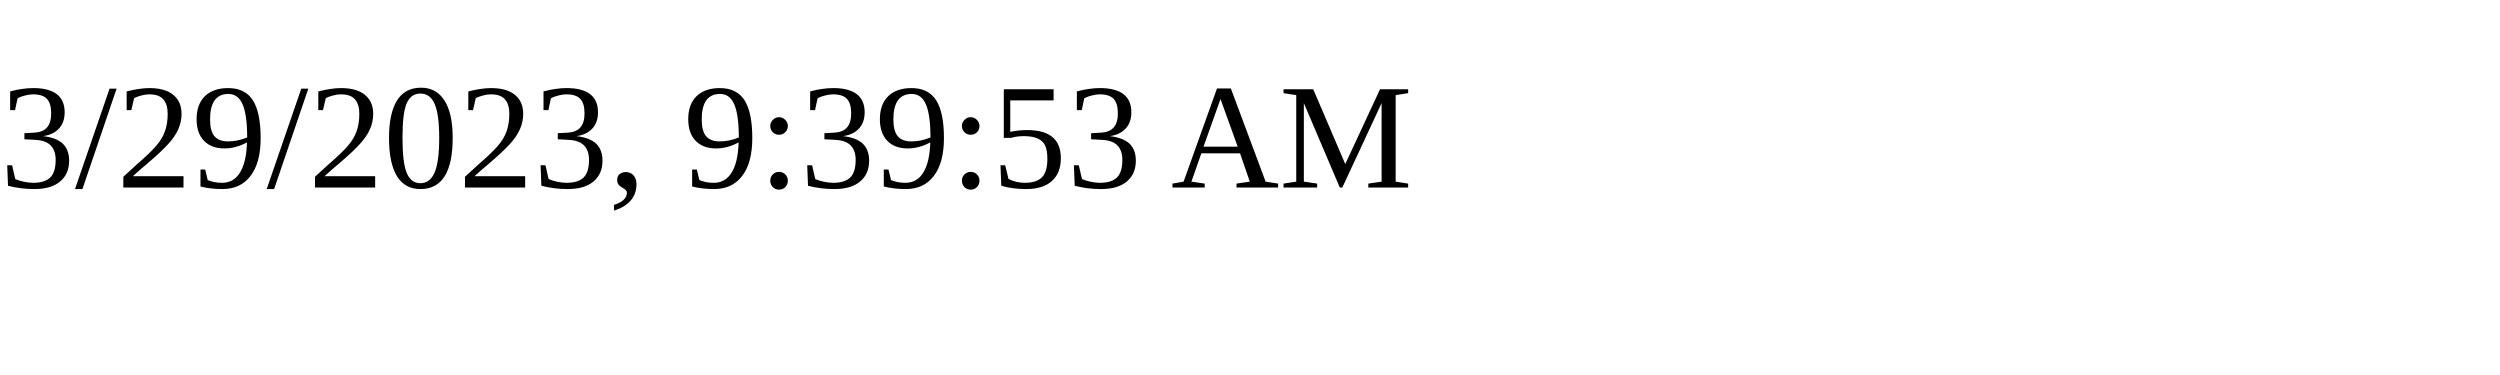
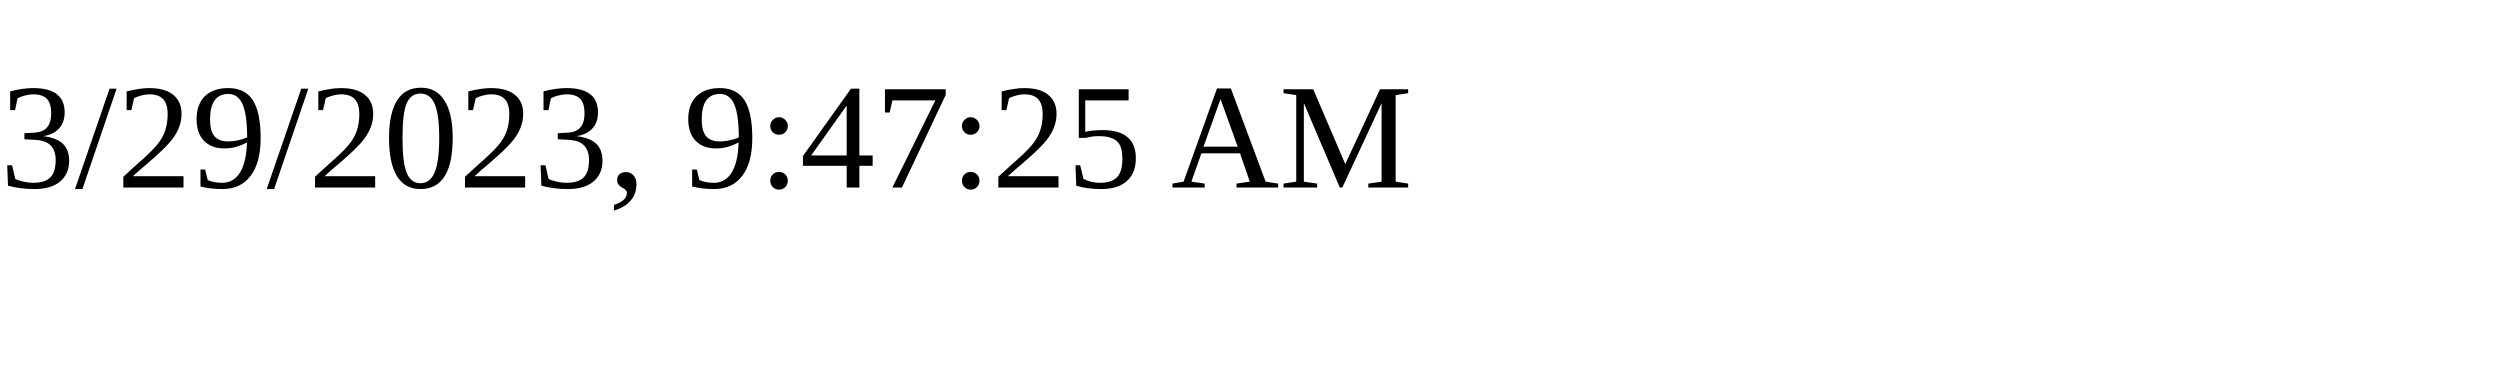
<svg xmlns="http://www.w3.org/2000/svg" height="30" width="200">
-   <text x="0" y="15">3/29/2023, 9:39:53 AM</text>
+   <text x="0" y="15">3/29/2023, 9:47:25 AM</text>
</svg>
